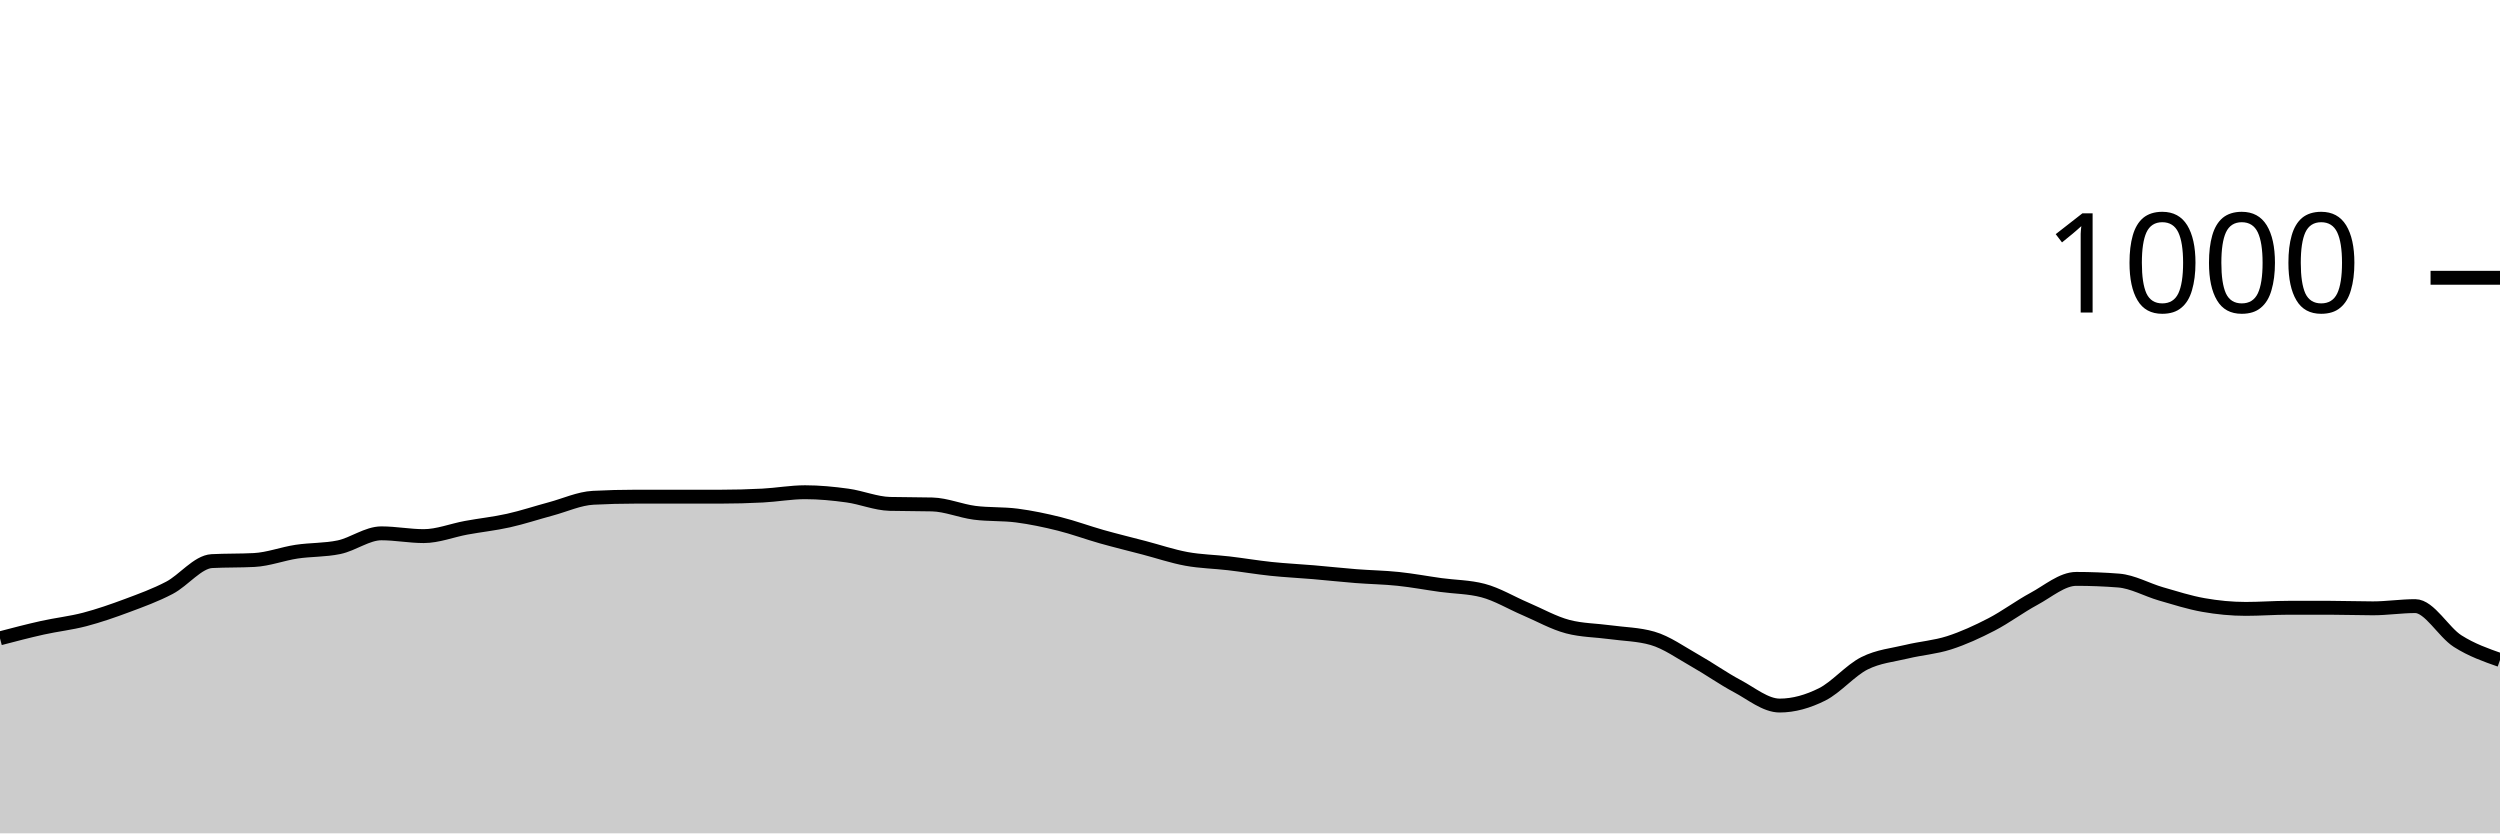
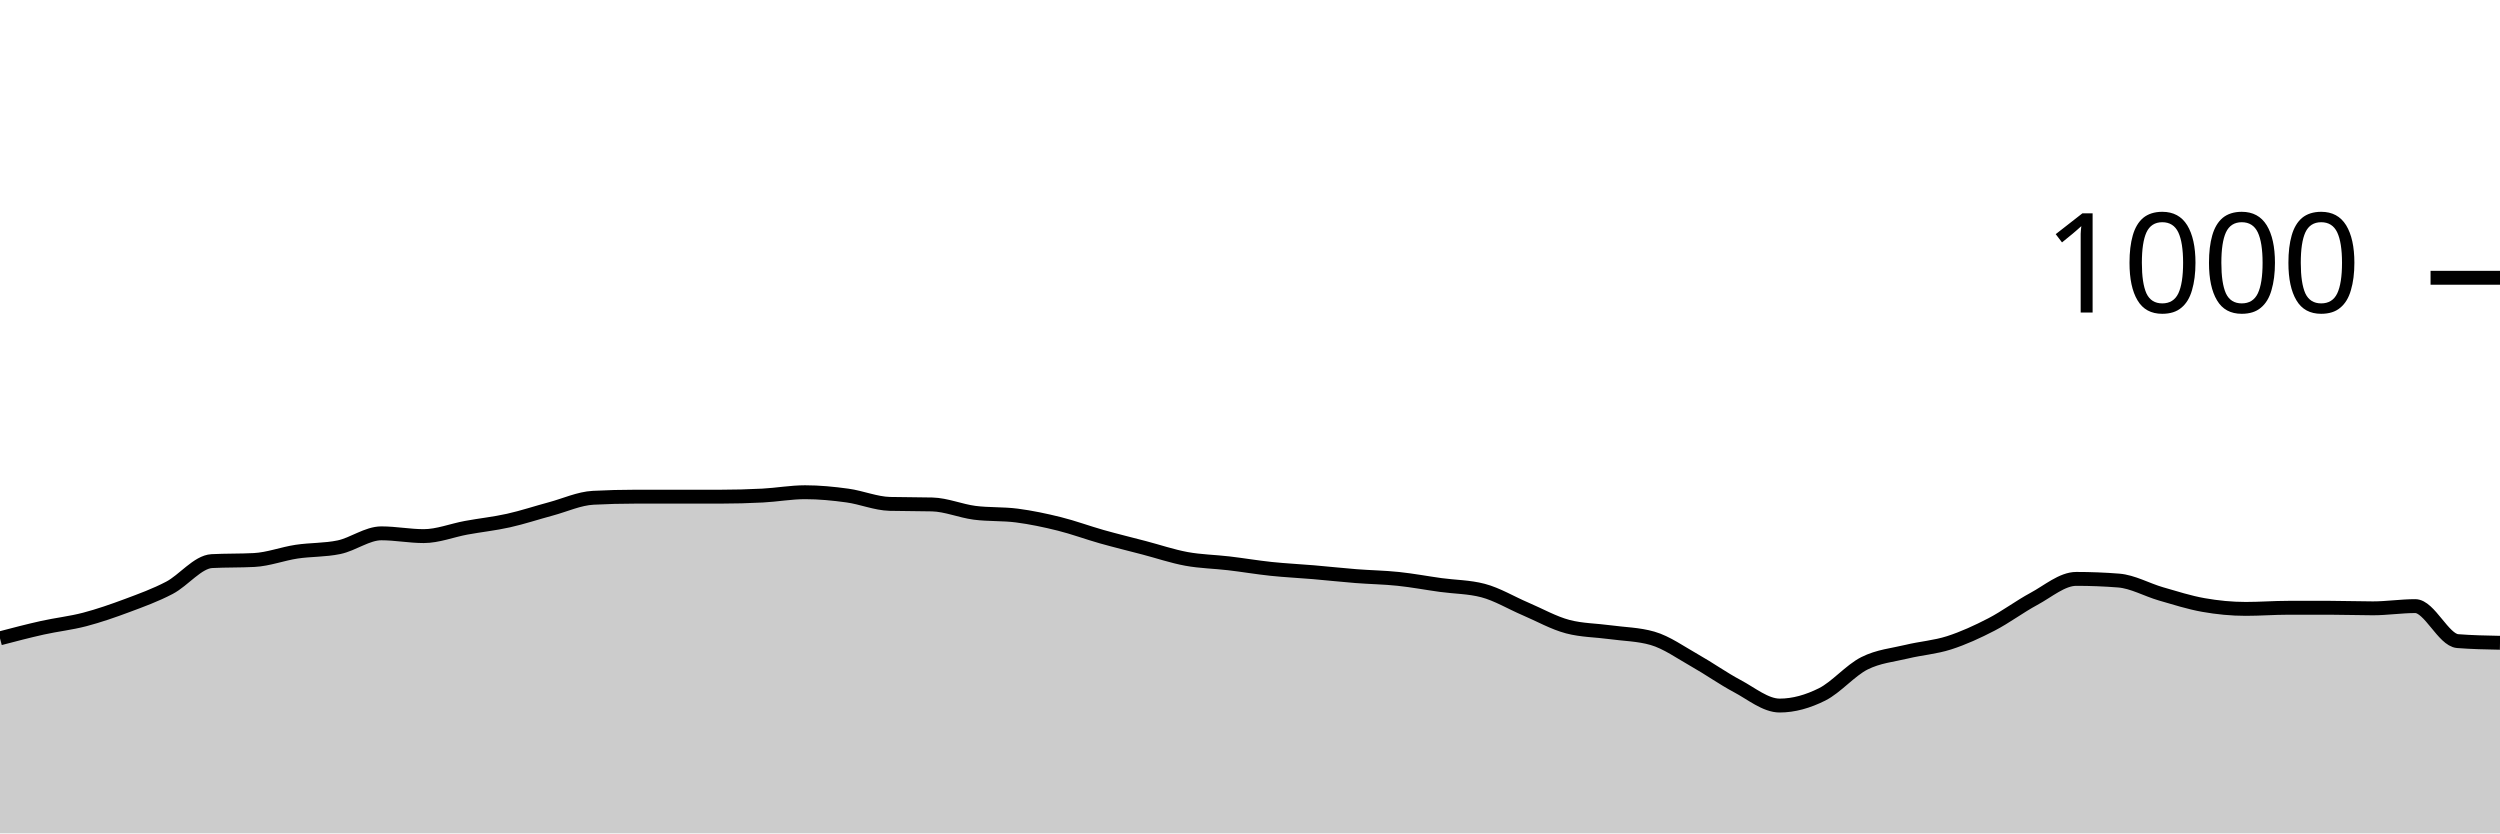
<svg xmlns="http://www.w3.org/2000/svg" viewBox="0 0 180 60">
  <g transform="translate(0,20)">
-     <path class="area" fill="rgba(0, 0, 0, 0.2)" d="M0,25.96C1.017,25.693,2.034,25.427,3.051,25.2C4.068,24.973,5.085,24.867,6.102,24.6C7.119,24.333,8.136,23.98,9.153,23.6C10.169,23.22,11.186,22.853,12.203,22.32C13.22,21.787,14.237,20.453,15.254,20.4C16.271,20.347,17.288,20.373,18.305,20.32C19.322,20.267,20.339,19.873,21.356,19.72C22.373,19.567,23.39,19.613,24.407,19.4C25.424,19.187,26.441,18.4,27.458,18.4C28.475,18.4,29.492,18.6,30.508,18.6C31.525,18.6,32.542,18.187,33.559,18C34.576,17.813,35.593,17.707,36.61,17.48C37.627,17.253,38.644,16.913,39.661,16.64C40.678,16.367,41.695,15.893,42.712,15.84C43.729,15.787,44.746,15.76,45.763,15.76C46.78,15.76,47.797,15.76,48.814,15.76C49.831,15.76,50.847,15.76,51.864,15.76C52.881,15.76,53.898,15.733,54.915,15.68C55.932,15.627,56.949,15.44,57.966,15.44C58.983,15.44,60,15.54,61.017,15.68C62.034,15.82,63.051,16.253,64.068,16.28C65.085,16.307,66.102,16.293,67.119,16.32C68.136,16.347,69.153,16.787,70.169,16.92C71.186,17.053,72.203,16.987,73.22,17.12C74.237,17.253,75.254,17.467,76.271,17.72C77.288,17.973,78.305,18.353,79.322,18.64C80.339,18.927,81.356,19.173,82.373,19.44C83.39,19.707,84.407,20.053,85.424,20.24C86.441,20.427,87.458,20.44,88.475,20.56C89.492,20.68,90.508,20.853,91.525,20.96C92.542,21.067,93.559,21.113,94.576,21.2C95.593,21.287,96.61,21.4,97.627,21.48C98.644,21.56,99.661,21.573,100.678,21.68C101.695,21.787,102.712,21.98,103.729,22.12C104.746,22.26,105.763,22.253,106.78,22.52C107.797,22.787,108.814,23.407,109.831,23.84C110.847,24.273,111.864,24.853,112.881,25.12C113.898,25.387,114.915,25.38,115.932,25.52C116.949,25.66,117.966,25.667,118.983,25.96C120,26.253,121.017,26.987,122.034,27.56C123.051,28.133,124.068,28.86,125.085,29.4C126.102,29.94,127.119,30.8,128.136,30.8C129.153,30.8,130.169,30.507,131.186,30C132.203,29.493,133.22,28.273,134.237,27.76C135.254,27.247,136.271,27.167,137.288,26.92C138.305,26.673,139.322,26.607,140.339,26.28C141.356,25.953,142.373,25.487,143.39,24.96C144.407,24.433,145.424,23.667,146.441,23.12C147.458,22.573,148.475,21.68,149.492,21.68C150.508,21.68,151.525,21.72,152.542,21.8C153.559,21.88,154.576,22.467,155.593,22.76C156.61,23.053,157.627,23.38,158.644,23.56C159.661,23.74,160.678,23.84,161.695,23.84C162.712,23.84,163.729,23.76,164.746,23.76C165.763,23.76,166.78,23.76,167.797,23.76C168.814,23.76,169.831,23.8,170.847,23.8C171.864,23.8,172.881,23.64,173.898,23.64C174.915,23.64,175.932,25.513,176.949,26.16C177.966,26.807,178.983,27.163,180,27.52L180,40C178.983,40,177.966,40,176.949,40C175.932,40,174.915,40,173.898,40C172.881,40,171.864,40,170.847,40C169.831,40,168.814,40,167.797,40C166.78,40,165.763,40,164.746,40C163.729,40,162.712,40,161.695,40C160.678,40,159.661,40,158.644,40C157.627,40,156.61,40,155.593,40C154.576,40,153.559,40,152.542,40C151.525,40,150.508,40,149.492,40C148.475,40,147.458,40,146.441,40C145.424,40,144.407,40,143.39,40C142.373,40,141.356,40,140.339,40C139.322,40,138.305,40,137.288,40C136.271,40,135.254,40,134.237,40C133.22,40,132.203,40,131.186,40C130.169,40,129.153,40,128.136,40C127.119,40,126.102,40,125.085,40C124.068,40,123.051,40,122.034,40C121.017,40,120,40,118.983,40C117.966,40,116.949,40,115.932,40C114.915,40,113.898,40,112.881,40C111.864,40,110.847,40,109.831,40C108.814,40,107.797,40,106.78,40C105.763,40,104.746,40,103.729,40C102.712,40,101.695,40,100.678,40C99.661,40,98.644,40,97.627,40C96.61,40,95.593,40,94.576,40C93.559,40,92.542,40,91.525,40C90.508,40,89.492,40,88.475,40C87.458,40,86.441,40,85.424,40C84.407,40,83.39,40,82.373,40C81.356,40,80.339,40,79.322,40C78.305,40,77.288,40,76.271,40C75.254,40,74.237,40,73.22,40C72.203,40,71.186,40,70.169,40C69.153,40,68.136,40,67.119,40C66.102,40,65.085,40,64.068,40C63.051,40,62.034,40,61.017,40C60,40,58.983,40,57.966,40C56.949,40,55.932,40,54.915,40C53.898,40,52.881,40,51.864,40C50.847,40,49.831,40,48.814,40C47.797,40,46.78,40,45.763,40C44.746,40,43.729,40,42.712,40C41.695,40,40.678,40,39.661,40C38.644,40,37.627,40,36.61,40C35.593,40,34.576,40,33.559,40C32.542,40,31.525,40,30.508,40C29.492,40,28.475,40,27.458,40C26.441,40,25.424,40,24.407,40C23.39,40,22.373,40,21.356,40C20.339,40,19.322,40,18.305,40C17.288,40,16.271,40,15.254,40C14.237,40,13.22,40,12.203,40C11.186,40,10.169,40,9.153,40C8.136,40,7.119,40,6.102,40C5.085,40,4.068,40,3.051,40C2.034,40,1.017,40,0,40Z" />
-     <path class="line" stroke="black" fill="none" d="M0,25.96C1.017,25.693,2.034,25.427,3.051,25.2C4.068,24.973,5.085,24.867,6.102,24.6C7.119,24.333,8.136,23.98,9.153,23.6C10.169,23.22,11.186,22.853,12.203,22.32C13.22,21.787,14.237,20.453,15.254,20.4C16.271,20.347,17.288,20.373,18.305,20.32C19.322,20.267,20.339,19.873,21.356,19.72C22.373,19.567,23.39,19.613,24.407,19.4C25.424,19.187,26.441,18.4,27.458,18.4C28.475,18.4,29.492,18.6,30.508,18.6C31.525,18.6,32.542,18.187,33.559,18C34.576,17.813,35.593,17.707,36.61,17.48C37.627,17.253,38.644,16.913,39.661,16.64C40.678,16.367,41.695,15.893,42.712,15.84C43.729,15.787,44.746,15.76,45.763,15.76C46.78,15.76,47.797,15.76,48.814,15.76C49.831,15.76,50.847,15.76,51.864,15.76C52.881,15.76,53.898,15.733,54.915,15.68C55.932,15.627,56.949,15.44,57.966,15.44C58.983,15.44,60,15.54,61.017,15.68C62.034,15.82,63.051,16.253,64.068,16.28C65.085,16.307,66.102,16.293,67.119,16.32C68.136,16.347,69.153,16.787,70.169,16.92C71.186,17.053,72.203,16.987,73.22,17.12C74.237,17.253,75.254,17.467,76.271,17.72C77.288,17.973,78.305,18.353,79.322,18.64C80.339,18.927,81.356,19.173,82.373,19.44C83.39,19.707,84.407,20.053,85.424,20.24C86.441,20.427,87.458,20.44,88.475,20.56C89.492,20.68,90.508,20.853,91.525,20.96C92.542,21.067,93.559,21.113,94.576,21.2C95.593,21.287,96.61,21.4,97.627,21.48C98.644,21.56,99.661,21.573,100.678,21.68C101.695,21.787,102.712,21.98,103.729,22.12C104.746,22.26,105.763,22.253,106.78,22.52C107.797,22.787,108.814,23.407,109.831,23.84C110.847,24.273,111.864,24.853,112.881,25.12C113.898,25.387,114.915,25.38,115.932,25.52C116.949,25.66,117.966,25.667,118.983,25.96C120,26.253,121.017,26.987,122.034,27.56C123.051,28.133,124.068,28.86,125.085,29.4C126.102,29.94,127.119,30.8,128.136,30.8C129.153,30.8,130.169,30.507,131.186,30C132.203,29.493,133.22,28.273,134.237,27.76C135.254,27.247,136.271,27.167,137.288,26.92C138.305,26.673,139.322,26.607,140.339,26.28C141.356,25.953,142.373,25.487,143.39,24.96C144.407,24.433,145.424,23.667,146.441,23.12C147.458,22.573,148.475,21.68,149.492,21.68C150.508,21.68,151.525,21.72,152.542,21.8C153.559,21.88,154.576,22.467,155.593,22.76C156.61,23.053,157.627,23.38,158.644,23.56C159.661,23.74,160.678,23.84,161.695,23.84C162.712,23.84,163.729,23.76,164.746,23.76C165.763,23.76,166.78,23.76,167.797,23.76C168.814,23.76,169.831,23.8,170.847,23.8C171.864,23.8,172.881,23.64,173.898,23.64C174.915,23.64,175.932,25.513,176.949,26.16C177.966,26.807,178.983,27.163,180,27.52" />
+     <path class="area" fill="rgba(0, 0, 0, 0.2)" d="M0,25.96C1.017,25.693,2.034,25.427,3.051,25.2C4.068,24.973,5.085,24.867,6.102,24.6C7.119,24.333,8.136,23.98,9.153,23.6C10.169,23.22,11.186,22.853,12.203,22.32C13.22,21.787,14.237,20.453,15.254,20.4C16.271,20.347,17.288,20.373,18.305,20.32C19.322,20.267,20.339,19.873,21.356,19.72C22.373,19.567,23.39,19.613,24.407,19.4C25.424,19.187,26.441,18.4,27.458,18.4C28.475,18.4,29.492,18.6,30.508,18.6C31.525,18.6,32.542,18.187,33.559,18C34.576,17.813,35.593,17.707,36.61,17.48C37.627,17.253,38.644,16.913,39.661,16.64C40.678,16.367,41.695,15.893,42.712,15.84C43.729,15.787,44.746,15.76,45.763,15.76C46.78,15.76,47.797,15.76,48.814,15.76C49.831,15.76,50.847,15.76,51.864,15.76C52.881,15.76,53.898,15.733,54.915,15.68C55.932,15.627,56.949,15.44,57.966,15.44C58.983,15.44,60,15.54,61.017,15.68C62.034,15.82,63.051,16.253,64.068,16.28C65.085,16.307,66.102,16.293,67.119,16.32C68.136,16.347,69.153,16.787,70.169,16.92C71.186,17.053,72.203,16.987,73.22,17.12C74.237,17.253,75.254,17.467,76.271,17.72C77.288,17.973,78.305,18.353,79.322,18.64C80.339,18.927,81.356,19.173,82.373,19.44C83.39,19.707,84.407,20.053,85.424,20.24C86.441,20.427,87.458,20.44,88.475,20.56C89.492,20.68,90.508,20.853,91.525,20.96C92.542,21.067,93.559,21.113,94.576,21.2C95.593,21.287,96.61,21.4,97.627,21.48C98.644,21.56,99.661,21.573,100.678,21.68C101.695,21.787,102.712,21.98,103.729,22.12C104.746,22.26,105.763,22.253,106.78,22.52C107.797,22.787,108.814,23.407,109.831,23.84C110.847,24.273,111.864,24.853,112.881,25.12C113.898,25.387,114.915,25.38,115.932,25.52C116.949,25.66,117.966,25.667,118.983,25.96C120,26.253,121.017,26.987,122.034,27.56C123.051,28.133,124.068,28.86,125.085,29.4C126.102,29.94,127.119,30.8,128.136,30.8C129.153,30.8,130.169,30.507,131.186,30C132.203,29.493,133.22,28.273,134.237,27.76C135.254,27.247,136.271,27.167,137.288,26.92C138.305,26.673,139.322,26.607,140.339,26.28C141.356,25.953,142.373,25.487,143.39,24.96C144.407,24.433,145.424,23.667,146.441,23.12C147.458,22.573,148.475,21.68,149.492,21.68C150.508,21.68,151.525,21.72,152.542,21.8C153.559,21.88,154.576,22.467,155.593,22.76C156.61,23.053,157.627,23.38,158.644,23.56C159.661,23.74,160.678,23.84,161.695,23.84C162.712,23.84,163.729,23.76,164.746,23.76C165.763,23.76,166.78,23.76,167.797,23.76C168.814,23.76,169.831,23.8,170.847,23.8C171.864,23.8,172.881,23.64,173.898,23.64C174.915,23.64,175.932,26.08,176.949,26.16C177.966,26.24,178.983,26.26,180,26.28L180,40C178.983,40,177.966,40,176.949,40C175.932,40,174.915,40,173.898,40C172.881,40,171.864,40,170.847,40C169.831,40,168.814,40,167.797,40C166.78,40,165.763,40,164.746,40C163.729,40,162.712,40,161.695,40C160.678,40,159.661,40,158.644,40C157.627,40,156.61,40,155.593,40C154.576,40,153.559,40,152.542,40C151.525,40,150.508,40,149.492,40C148.475,40,147.458,40,146.441,40C145.424,40,144.407,40,143.39,40C142.373,40,141.356,40,140.339,40C139.322,40,138.305,40,137.288,40C136.271,40,135.254,40,134.237,40C133.22,40,132.203,40,131.186,40C130.169,40,129.153,40,128.136,40C127.119,40,126.102,40,125.085,40C124.068,40,123.051,40,122.034,40C121.017,40,120,40,118.983,40C117.966,40,116.949,40,115.932,40C114.915,40,113.898,40,112.881,40C111.864,40,110.847,40,109.831,40C108.814,40,107.797,40,106.78,40C105.763,40,104.746,40,103.729,40C102.712,40,101.695,40,100.678,40C99.661,40,98.644,40,97.627,40C96.61,40,95.593,40,94.576,40C93.559,40,92.542,40,91.525,40C90.508,40,89.492,40,88.475,40C87.458,40,86.441,40,85.424,40C84.407,40,83.39,40,82.373,40C81.356,40,80.339,40,79.322,40C78.305,40,77.288,40,76.271,40C75.254,40,74.237,40,73.22,40C72.203,40,71.186,40,70.169,40C69.153,40,68.136,40,67.119,40C66.102,40,65.085,40,64.068,40C63.051,40,62.034,40,61.017,40C60,40,58.983,40,57.966,40C56.949,40,55.932,40,54.915,40C53.898,40,52.881,40,51.864,40C50.847,40,49.831,40,48.814,40C47.797,40,46.78,40,45.763,40C44.746,40,43.729,40,42.712,40C41.695,40,40.678,40,39.661,40C38.644,40,37.627,40,36.61,40C35.593,40,34.576,40,33.559,40C32.542,40,31.525,40,30.508,40C29.492,40,28.475,40,27.458,40C26.441,40,25.424,40,24.407,40C23.39,40,22.373,40,21.356,40C20.339,40,19.322,40,18.305,40C17.288,40,16.271,40,15.254,40C14.237,40,13.22,40,12.203,40C11.186,40,10.169,40,9.153,40C8.136,40,7.119,40,6.102,40C5.085,40,4.068,40,3.051,40C2.034,40,1.017,40,0,40Z" />
+     <path class="line" stroke="black" fill="none" d="M0,25.96C1.017,25.693,2.034,25.427,3.051,25.2C4.068,24.973,5.085,24.867,6.102,24.6C7.119,24.333,8.136,23.98,9.153,23.6C10.169,23.22,11.186,22.853,12.203,22.32C13.22,21.787,14.237,20.453,15.254,20.4C16.271,20.347,17.288,20.373,18.305,20.32C19.322,20.267,20.339,19.873,21.356,19.72C22.373,19.567,23.39,19.613,24.407,19.4C25.424,19.187,26.441,18.4,27.458,18.4C28.475,18.4,29.492,18.6,30.508,18.6C31.525,18.6,32.542,18.187,33.559,18C34.576,17.813,35.593,17.707,36.61,17.48C37.627,17.253,38.644,16.913,39.661,16.64C40.678,16.367,41.695,15.893,42.712,15.84C43.729,15.787,44.746,15.76,45.763,15.76C46.78,15.76,47.797,15.76,48.814,15.76C49.831,15.76,50.847,15.76,51.864,15.76C52.881,15.76,53.898,15.733,54.915,15.68C55.932,15.627,56.949,15.44,57.966,15.44C58.983,15.44,60,15.54,61.017,15.68C62.034,15.82,63.051,16.253,64.068,16.28C65.085,16.307,66.102,16.293,67.119,16.32C68.136,16.347,69.153,16.787,70.169,16.92C71.186,17.053,72.203,16.987,73.22,17.12C74.237,17.253,75.254,17.467,76.271,17.72C77.288,17.973,78.305,18.353,79.322,18.64C80.339,18.927,81.356,19.173,82.373,19.44C83.39,19.707,84.407,20.053,85.424,20.24C86.441,20.427,87.458,20.44,88.475,20.56C89.492,20.68,90.508,20.853,91.525,20.96C92.542,21.067,93.559,21.113,94.576,21.2C95.593,21.287,96.61,21.4,97.627,21.48C98.644,21.56,99.661,21.573,100.678,21.68C101.695,21.787,102.712,21.98,103.729,22.12C104.746,22.26,105.763,22.253,106.78,22.52C107.797,22.787,108.814,23.407,109.831,23.84C110.847,24.273,111.864,24.853,112.881,25.12C113.898,25.387,114.915,25.38,115.932,25.52C116.949,25.66,117.966,25.667,118.983,25.96C120,26.253,121.017,26.987,122.034,27.56C123.051,28.133,124.068,28.86,125.085,29.4C126.102,29.94,127.119,30.8,128.136,30.8C129.153,30.8,130.169,30.507,131.186,30C132.203,29.493,133.22,28.273,134.237,27.76C135.254,27.247,136.271,27.167,137.288,26.92C138.305,26.673,139.322,26.607,140.339,26.28C141.356,25.953,142.373,25.487,143.39,24.96C144.407,24.433,145.424,23.667,146.441,23.12C147.458,22.573,148.475,21.68,149.492,21.68C150.508,21.68,151.525,21.72,152.542,21.8C153.559,21.88,154.576,22.467,155.593,22.76C156.61,23.053,157.627,23.38,158.644,23.56C159.661,23.74,160.678,23.84,161.695,23.84C162.712,23.84,163.729,23.76,164.746,23.76C165.763,23.76,166.78,23.76,167.797,23.76C168.814,23.76,169.831,23.8,170.847,23.8C171.864,23.8,172.881,23.64,173.898,23.64C174.915,23.64,175.932,26.08,176.949,26.16C177.966,26.24,178.983,26.26,180,26.28" />
    <path class="axis-ceiling" stroke-width="1" stroke="black" fill="none" d="M175,0L180,0" />
    <text class="axis-ceiling-label" font-family="sans-serif" text-anchor="end" font-size="10px" x="170" y="2.5">1000</text>
  </g>
</svg>
